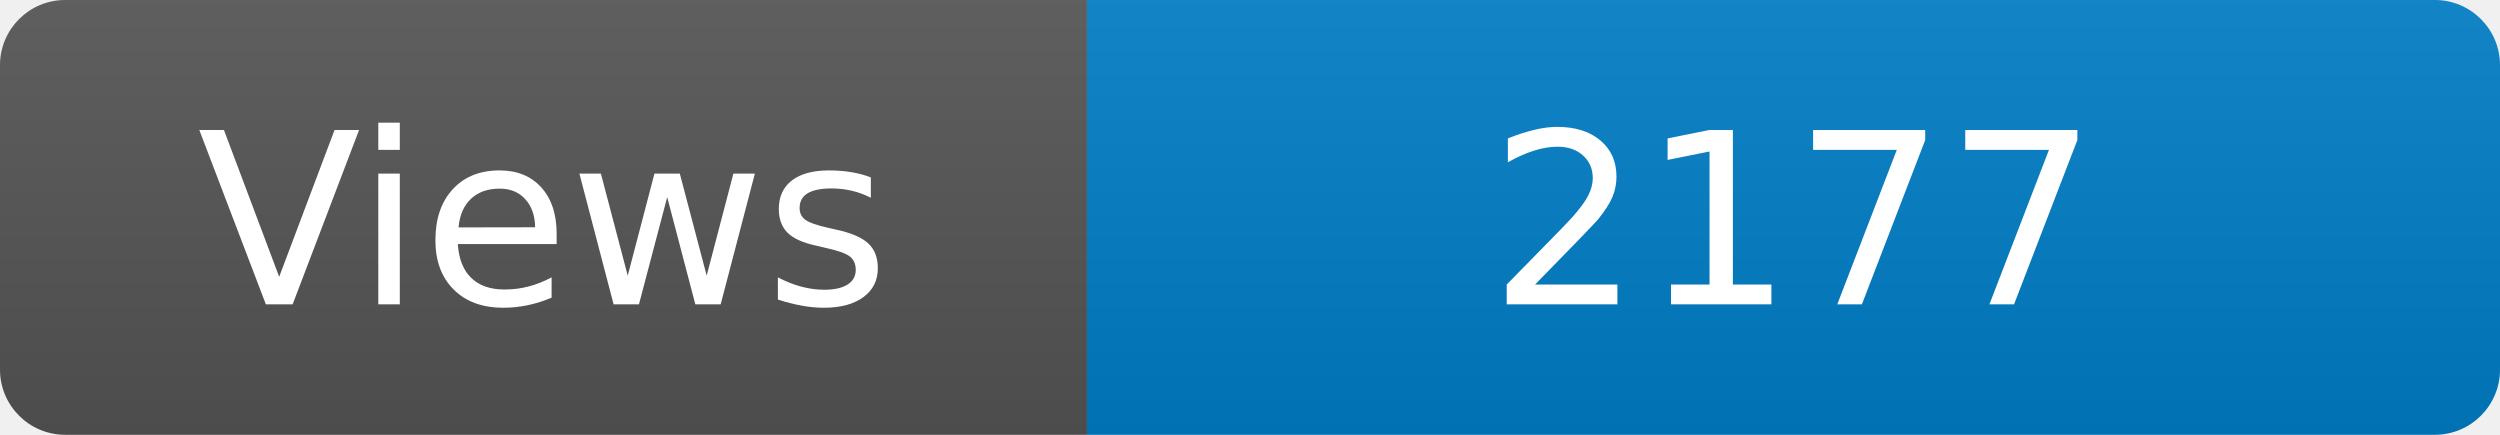
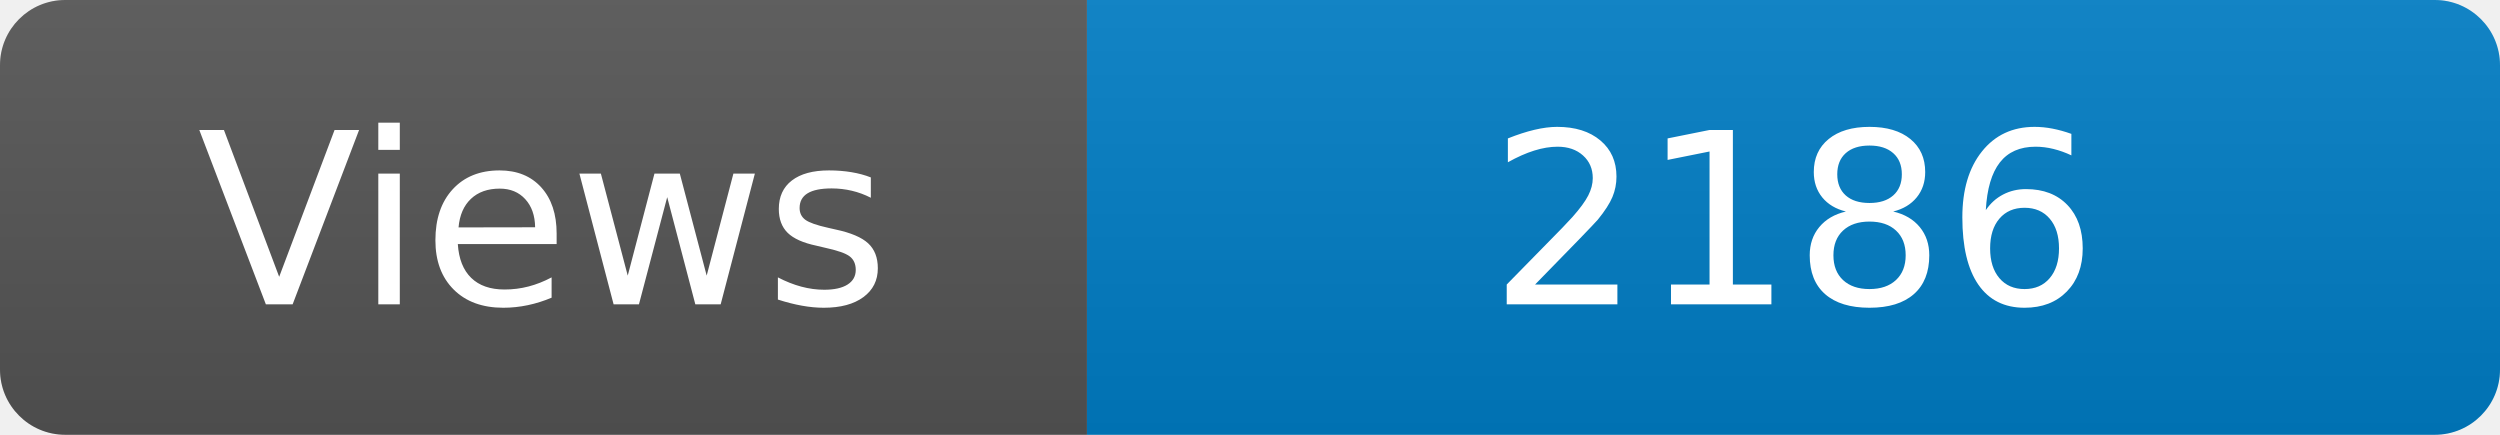
<svg xmlns="http://www.w3.org/2000/svg" width="115" height="20" role="img" aria-label="Maintained?: yes">
  <linearGradient id="s" x2="0" y2="100%">
    <stop offset="0" stop-color="#bbb" stop-opacity=".1" />
    <stop offset="1" stop-opacity=".1" />
  </linearGradient>
  <clipPath id="r">
    <rect width="115" height="20" rx="3" fill="#fff" />
  </clipPath>
  <g clip-path="url(#r)">
    <rect width="50" height="20" fill="#555" />
    <rect x="50" width="160" height="20" fill="#007ec6" />
    <rect width="115" height="20" fill="url(#s)" />
  </g>
  <g fill="#fff" text-anchor="middle" font-family="Verdana,Geneva,DejaVu Sans,sans-serif" font-size="110">
    <text x="250" y="140" transform="scale(.1)" fill="#fff">Views</text>
-     <text x="825" y="140" transform="scale(.1)" fill="#fff">2177</text>
+     <text x="825" y="140" transform="scale(.1)" fill="#fff">2186</text>
  </g>
</svg>
